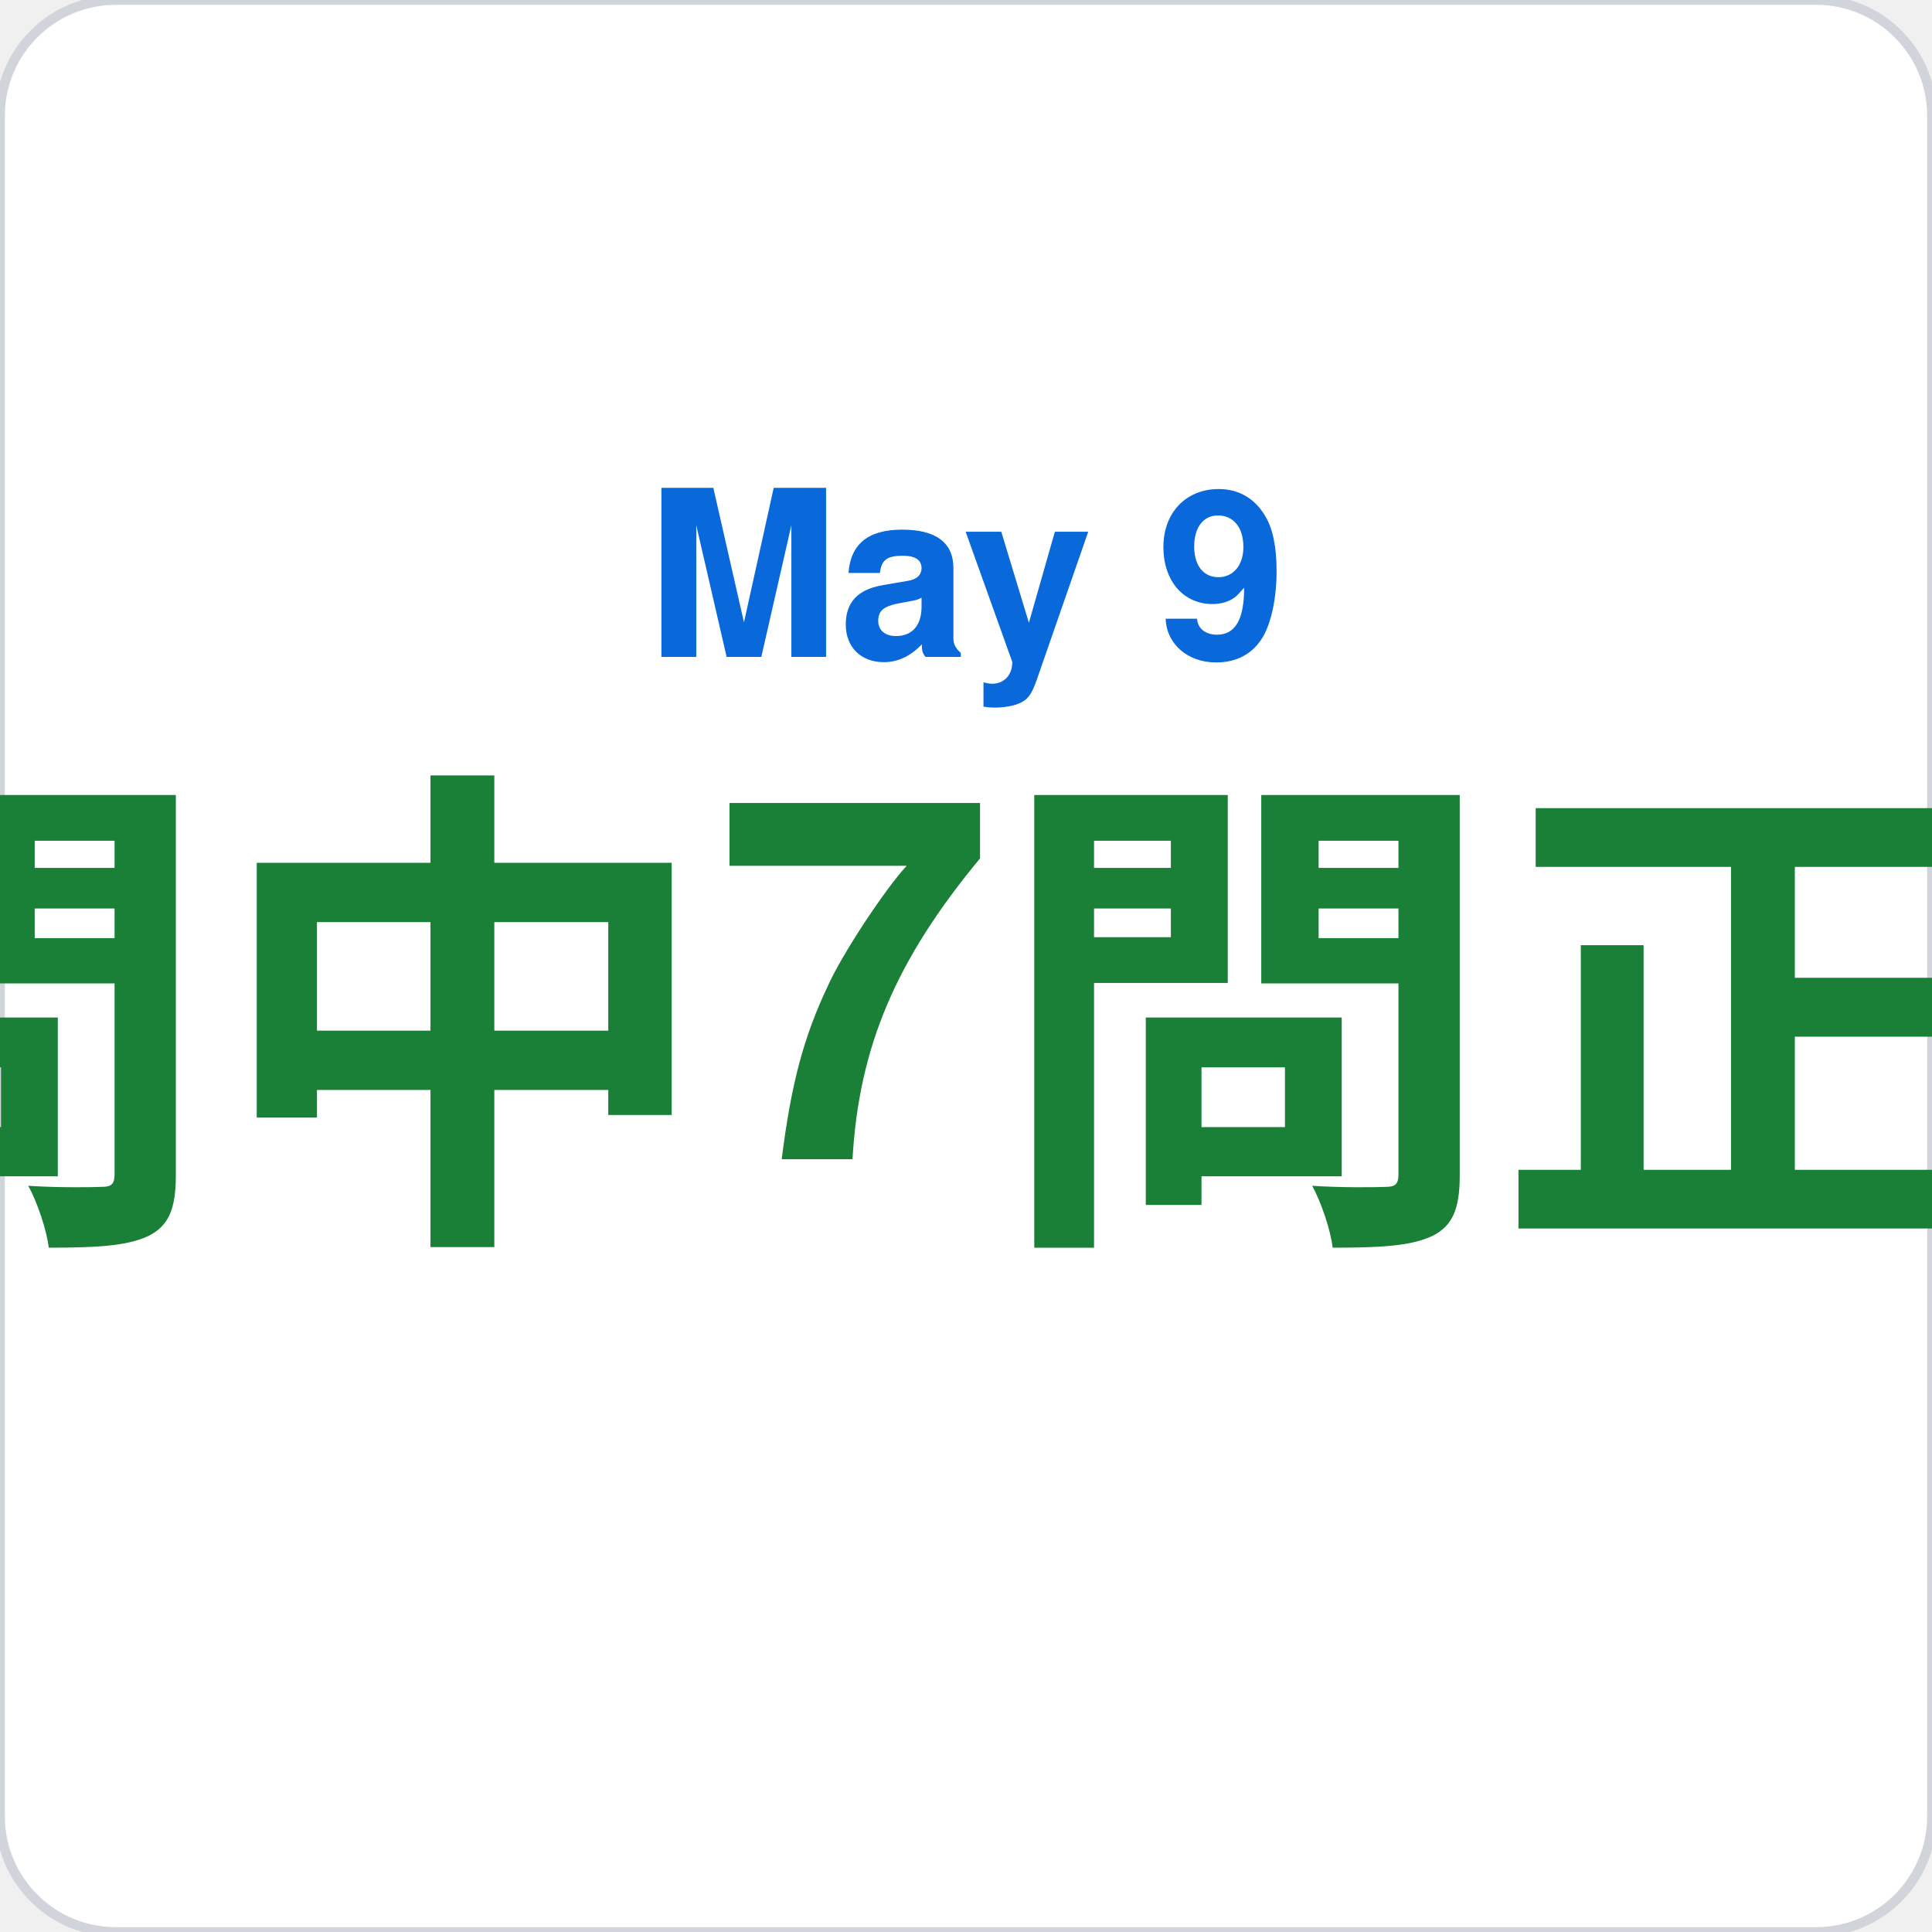
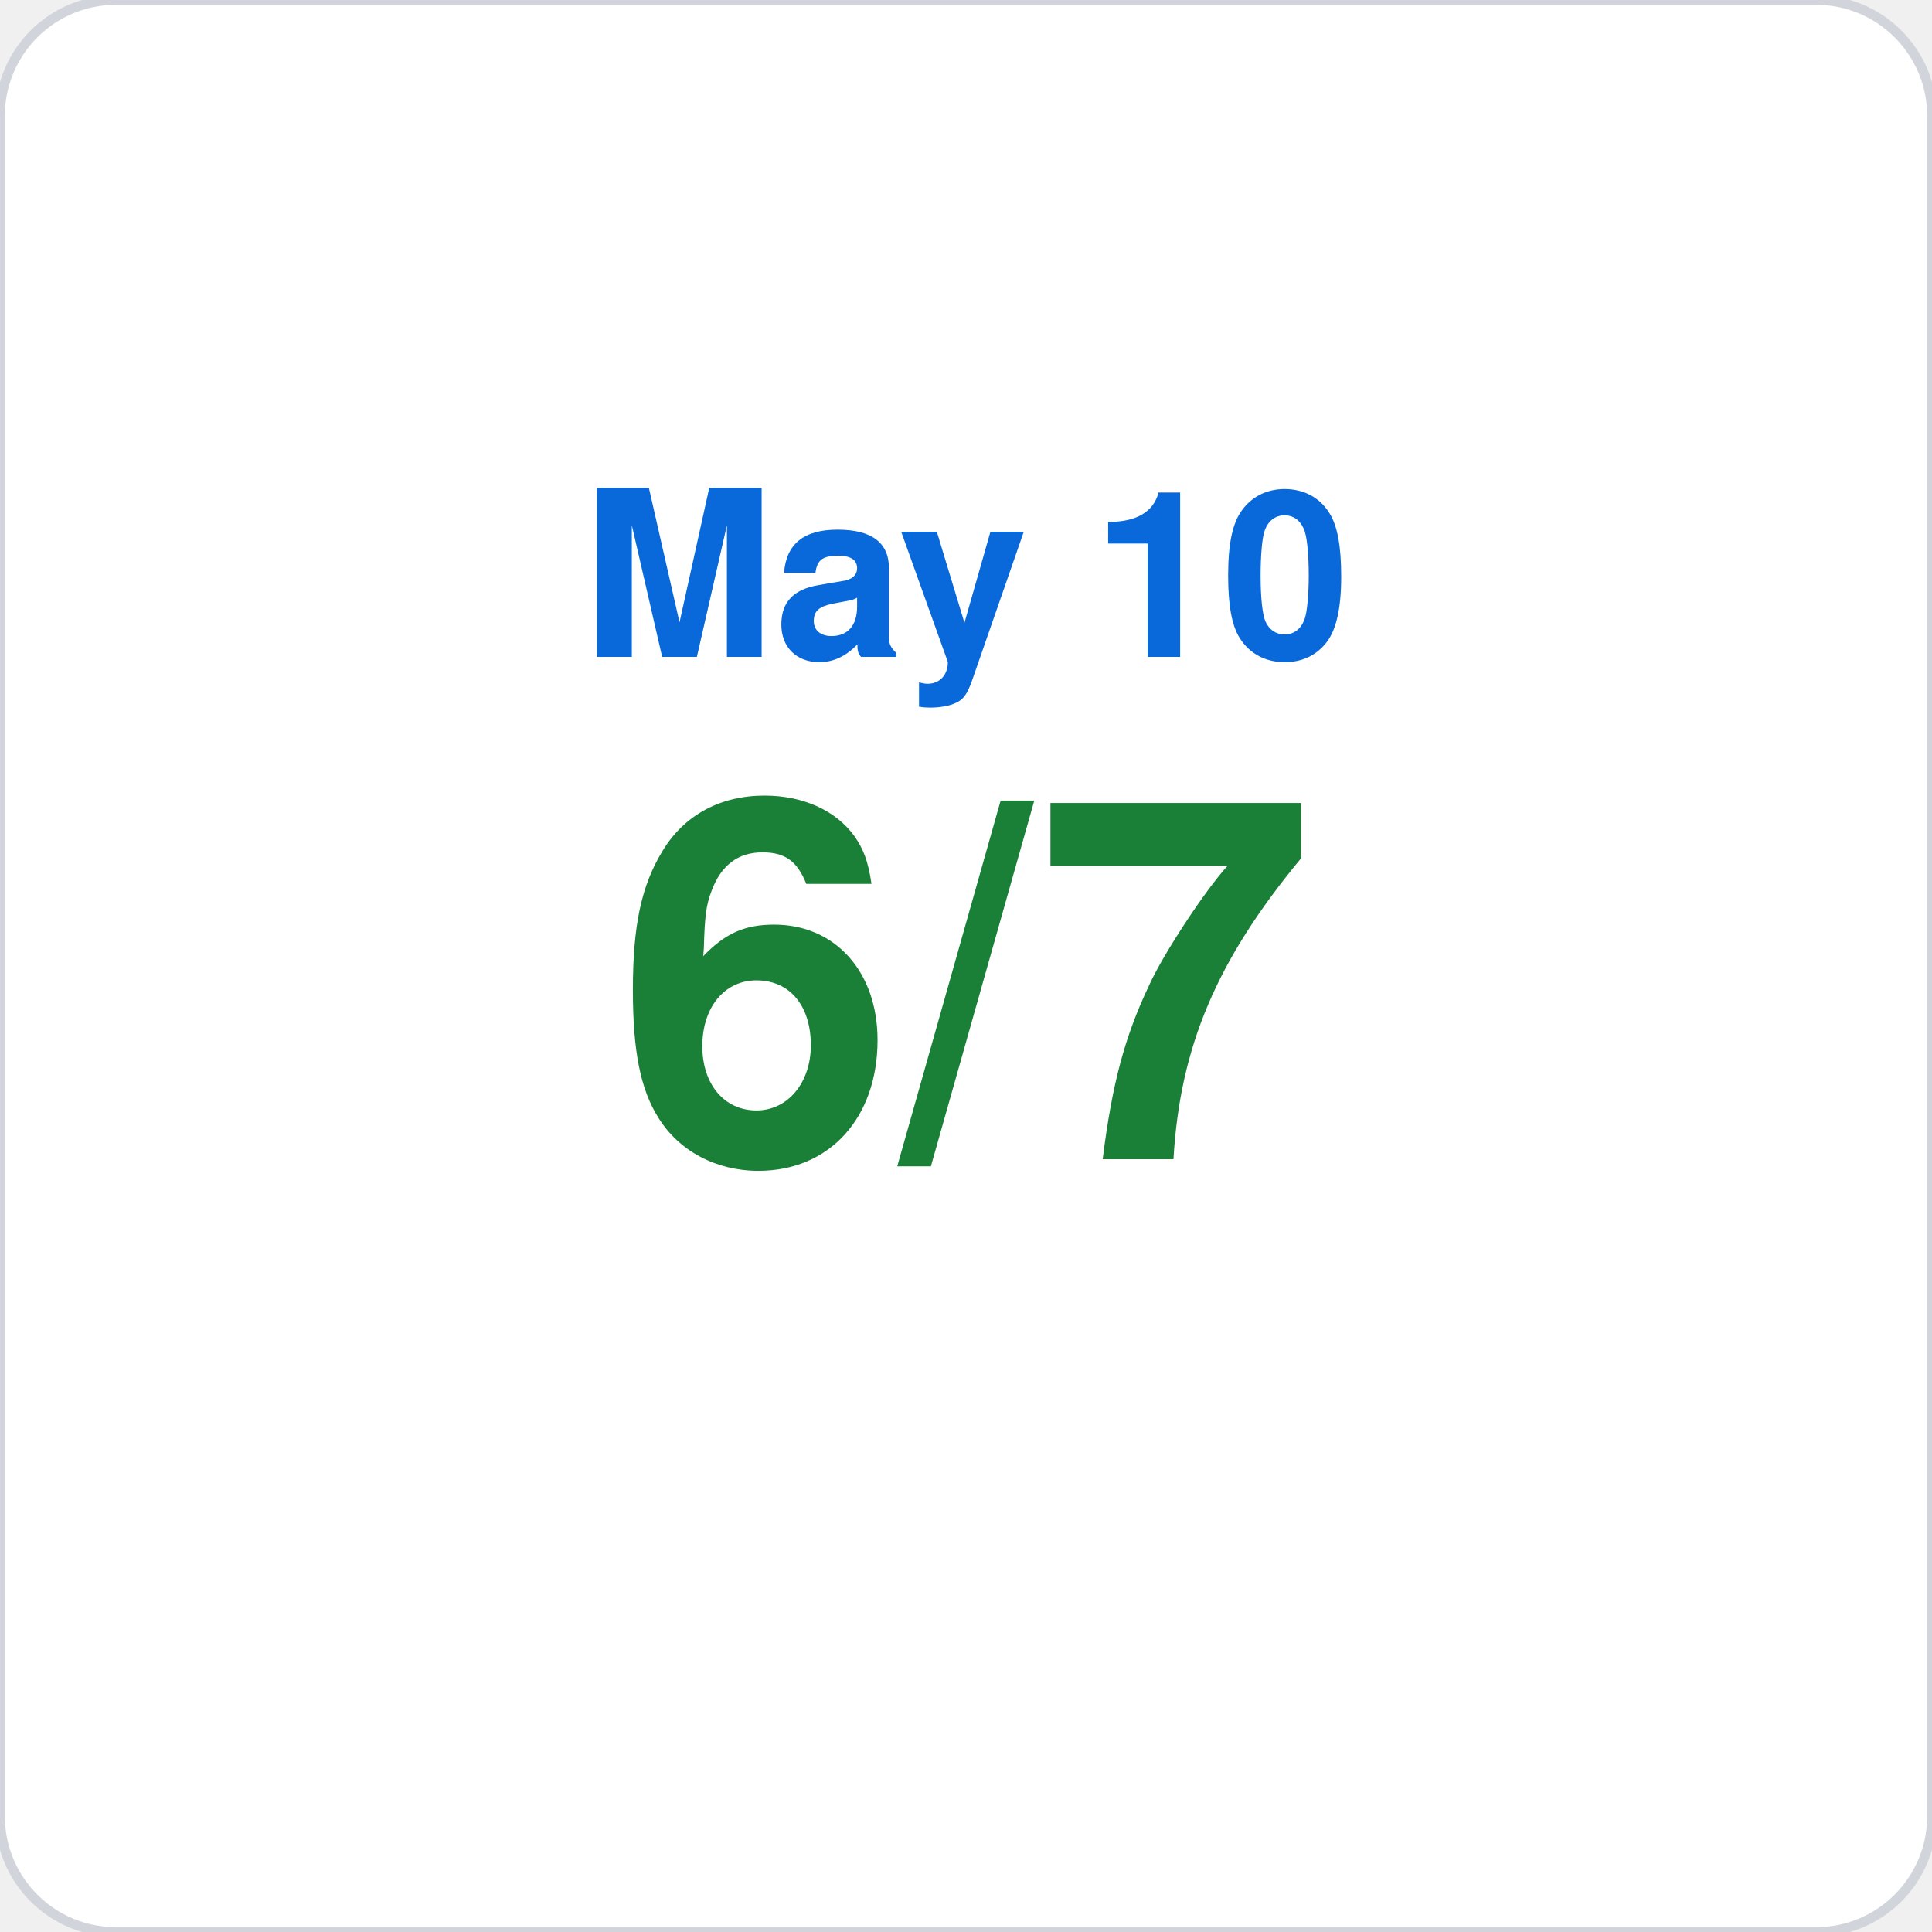
<svg xmlns="http://www.w3.org/2000/svg" viewBox="0 0 200 200" width="200" height="200">
  <rect width="200" height="200" rx="12" fill="#ffffff" stroke="#d1d5db" stroke-width="1" />
-   <text x="100" y="68" font-family="-apple-system,BlinkMacSystemFont,Segoe UI,Helvetica,Arial,sans-serif" font-size="24" fill="#0969da" text-anchor="middle" font-weight="600">May 9</text>
-   <text x="100" y="120" font-family="-apple-system,BlinkMacSystemFont,Segoe UI,Helvetica,Arial,sans-serif" font-size="52" fill="#1a7f37" text-anchor="middle" font-weight="700">7問中7問正解</text>
+   <text x="100" y="68" font-family="-apple-system,BlinkMacSystemFont,Segoe UI,Helvetica,Arial,sans-serif" font-size="24" fill="#0969da" text-anchor="middle" font-weight="600">May 10</text>
+   <text x="100" y="120" font-family="-apple-system,BlinkMacSystemFont,Segoe UI,Helvetica,Arial,sans-serif" font-size="52" fill="#1a7f37" text-anchor="middle" font-weight="700">6/7</text>
</svg>
